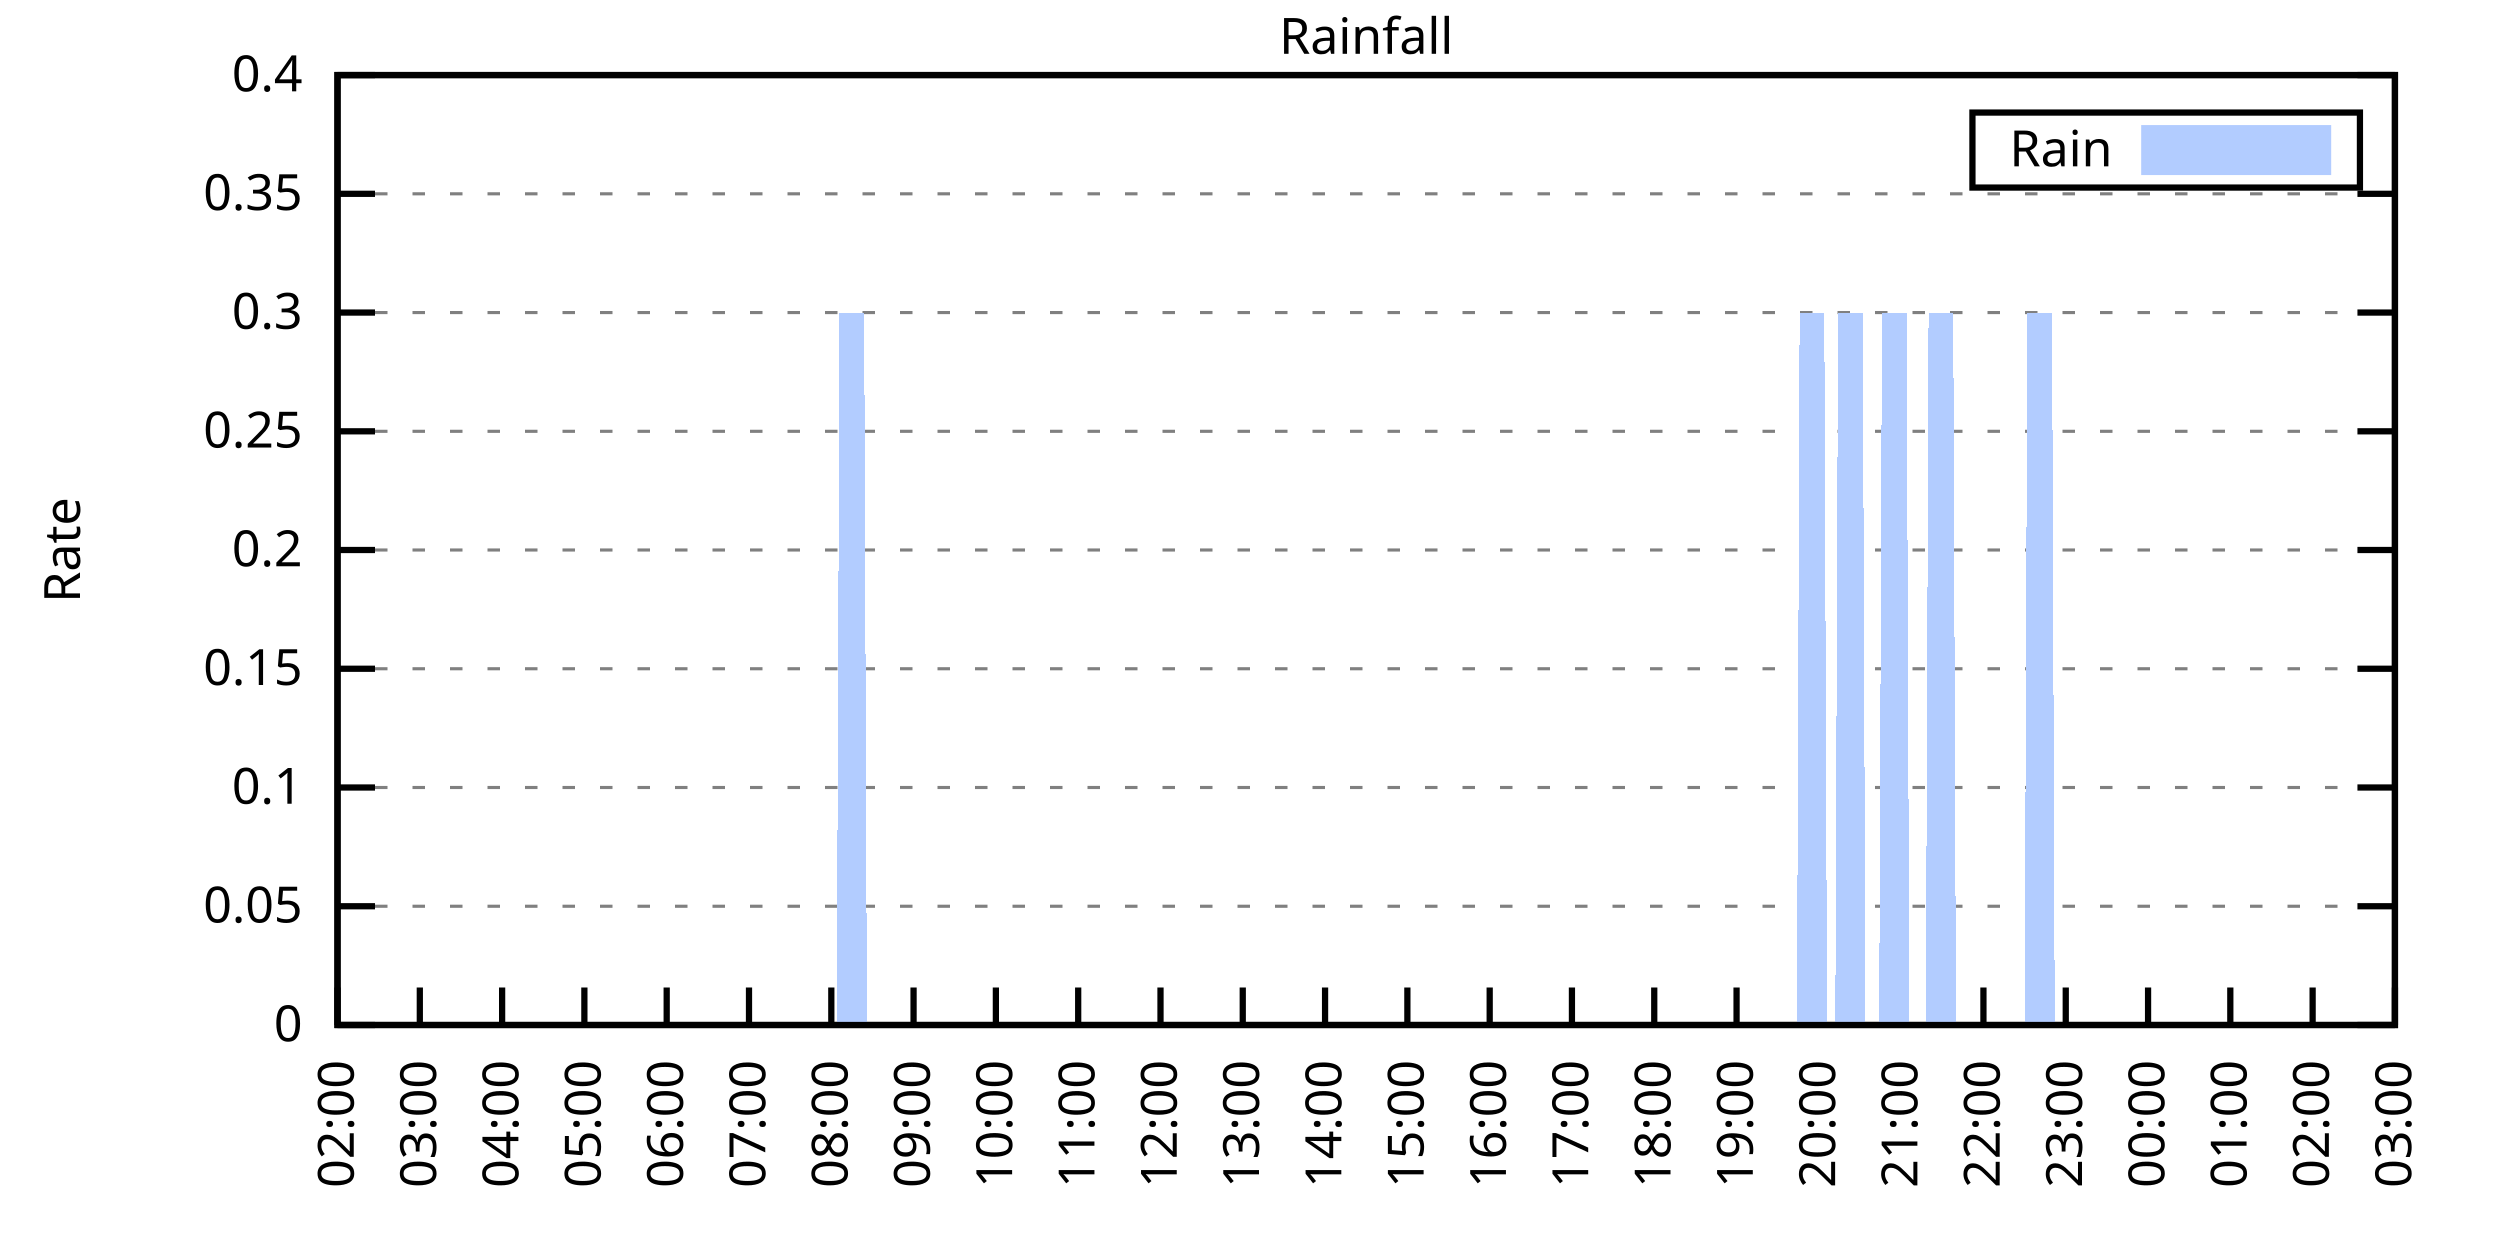
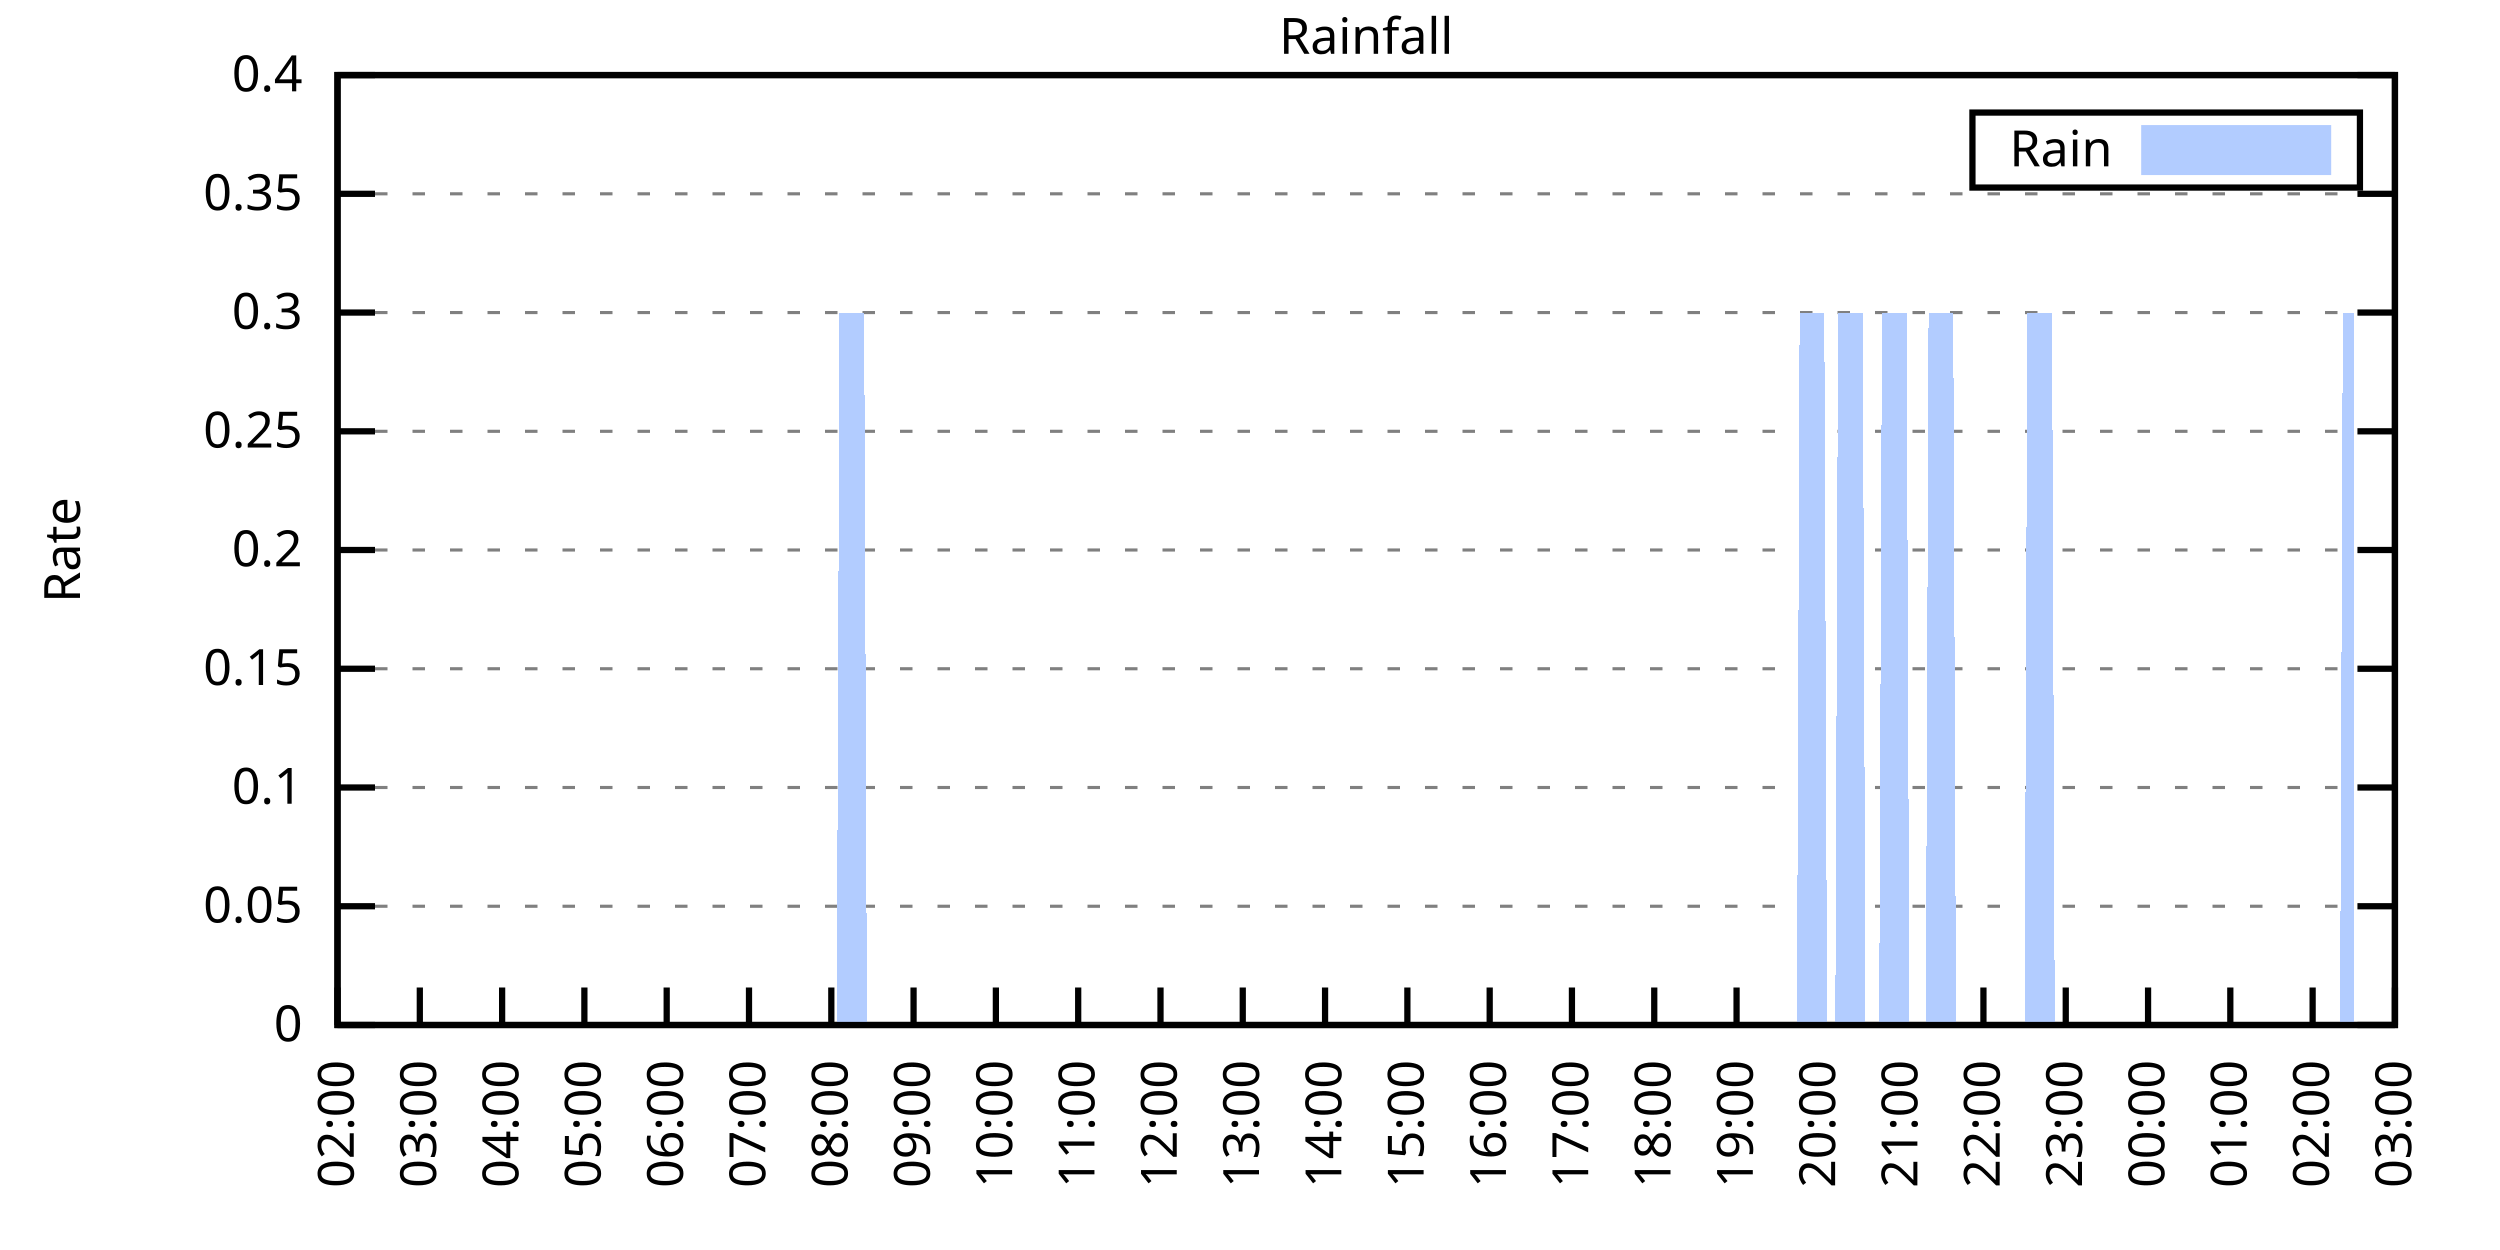
<svg xmlns="http://www.w3.org/2000/svg" xmlns:xlink="http://www.w3.org/1999/xlink" width="400" height="200" viewBox="0 0 400 200">
  <g id="gnuplot_canvas">
    <rect x="0" y="0" width="400" height="200" fill="none" />
    <defs>
      <circle id="gpDot" r="0.5" stroke-width="0.5" stroke="currentColor" />
      <path id="gpPt0" stroke-width="0.333" stroke="currentColor" d="M-1,0 h2 M0,-1 v2" />
      <path id="gpPt1" stroke-width="0.333" stroke="currentColor" d="M-1,-1 L1,1 M1,-1 L-1,1" />
      <path id="gpPt2" stroke-width="0.333" stroke="currentColor" d="M-1,0 L1,0 M0,-1 L0,1 M-1,-1 L1,1 M-1,1 L1,-1" />
      <rect id="gpPt3" stroke-width="0.333" stroke="currentColor" x="-1" y="-1" width="2" height="2" />
      <rect id="gpPt4" stroke-width="0.333" stroke="currentColor" fill="currentColor" x="-1" y="-1" width="2" height="2" />
      <circle id="gpPt5" stroke-width="0.333" stroke="currentColor" cx="0" cy="0" r="1" />
      <use xlink:href="#gpPt5" id="gpPt6" fill="currentColor" stroke="none" />
      <path id="gpPt7" stroke-width="0.333" stroke="currentColor" d="M0,-1.33 L-1.33,0.67 L1.33,0.67 z" />
      <use xlink:href="#gpPt7" id="gpPt8" fill="currentColor" stroke="none" />
      <use xlink:href="#gpPt7" id="gpPt9" stroke="currentColor" transform="rotate(180)" />
      <use xlink:href="#gpPt9" id="gpPt10" fill="currentColor" stroke="none" />
      <use xlink:href="#gpPt3" id="gpPt11" stroke="currentColor" transform="rotate(45)" />
      <use xlink:href="#gpPt11" id="gpPt12" fill="currentColor" stroke="none" />
      <path id="gpPt13" stroke-width="0.333" stroke="currentColor" d="M0,1.330 L1.265,0.411 L0.782,-1.067 L-0.782,-1.076 L-1.265,0.411 z" />
      <use xlink:href="#gpPt13" id="gpPt14" fill="currentColor" stroke="none" />
      <filter id="textbox" filterUnits="objectBoundingBox" x="0" y="0" height="1" width="1">
        <feFlood flood-color="white" flood-opacity="1" result="bgnd" />
        <feComposite in="SourceGraphic" in2="bgnd" operator="atop" />
      </filter>
      <filter id="greybox" filterUnits="objectBoundingBox" x="0" y="0" height="1" width="1">
        <feFlood flood-color="lightgrey" flood-opacity="1" result="grey" />
        <feComposite in="SourceGraphic" in2="grey" operator="atop" />
      </filter>
    </defs>
    <g fill="none" color="white" stroke="currentColor" stroke-width="1.00" stroke-linecap="butt" stroke-linejoin="miter">
</g>
    <g fill="none" color="black" stroke="currentColor" stroke-width="1.00" stroke-linecap="butt" stroke-linejoin="miter">
      <g stroke="none" shape-rendering="crispEdges">
        <polygon fill="rgb(255, 255, 255)" points="54.00,164.00 383.18,164.00 383.18,12.02 54.00,12.02 " />
      </g>
    </g>
    <g fill="none" color="black" stroke="currentColor" stroke-width="1.00" stroke-linecap="butt" stroke-linejoin="miter">
</g>
    <g fill="none" color="black" stroke="black" stroke-width="0.50" stroke-linecap="butt" stroke-linejoin="miter">
</g>
    <g fill="none" color="gray" stroke="currentColor" stroke-width="0.50" stroke-linecap="butt" stroke-linejoin="miter">
      <path stroke="gray" stroke-dasharray="2,4" class="gridline" d="M54.00,164.00 L383.19,164.00  " />
    </g>
    <g fill="none" color="gray" stroke="gray" stroke-width="1.00" stroke-linecap="butt" stroke-linejoin="miter">
</g>
    <g fill="none" color="black" stroke="currentColor" stroke-width="1.00" stroke-linecap="butt" stroke-linejoin="miter">
      <path stroke="black" d="M54.00,164.00 L60.00,164.00 M383.19,164.00 L377.19,164.00  " />
      <g transform="translate(48.40,166.60)" stroke="none" fill="black" font-family="Sans" font-size="8.00" text-anchor="end">
        <text>
          <tspan font-family="Sans"> 0</tspan>
        </text>
      </g>
    </g>
    <g fill="none" color="black" stroke="currentColor" stroke-width="1.00" stroke-linecap="butt" stroke-linejoin="miter">
</g>
    <g fill="none" color="black" stroke="black" stroke-width="0.50" stroke-linecap="butt" stroke-linejoin="miter">
</g>
    <g fill="none" color="gray" stroke="currentColor" stroke-width="0.50" stroke-linecap="butt" stroke-linejoin="miter">
      <path stroke="gray" stroke-dasharray="2,4" class="gridline" d="M54.00,145.00 L383.19,145.00  " />
    </g>
    <g fill="none" color="gray" stroke="gray" stroke-width="1.00" stroke-linecap="butt" stroke-linejoin="miter">
</g>
    <g fill="none" color="black" stroke="currentColor" stroke-width="1.00" stroke-linecap="butt" stroke-linejoin="miter">
      <path stroke="black" d="M54.00,145.00 L60.00,145.00 M383.19,145.00 L377.19,145.00  " />
      <g transform="translate(48.40,147.60)" stroke="none" fill="black" font-family="Sans" font-size="8.00" text-anchor="end">
        <text>
          <tspan font-family="Sans"> 0.05</tspan>
        </text>
      </g>
    </g>
    <g fill="none" color="black" stroke="currentColor" stroke-width="1.00" stroke-linecap="butt" stroke-linejoin="miter">
</g>
    <g fill="none" color="black" stroke="black" stroke-width="0.50" stroke-linecap="butt" stroke-linejoin="miter">
</g>
    <g fill="none" color="gray" stroke="currentColor" stroke-width="0.50" stroke-linecap="butt" stroke-linejoin="miter">
      <path stroke="gray" stroke-dasharray="2,4" class="gridline" d="M54.00,126.00 L383.19,126.00  " />
    </g>
    <g fill="none" color="gray" stroke="gray" stroke-width="1.00" stroke-linecap="butt" stroke-linejoin="miter">
</g>
    <g fill="none" color="black" stroke="currentColor" stroke-width="1.00" stroke-linecap="butt" stroke-linejoin="miter">
      <path stroke="black" d="M54.00,126.00 L60.00,126.00 M383.19,126.00 L377.19,126.00  " />
      <g transform="translate(48.40,128.60)" stroke="none" fill="black" font-family="Sans" font-size="8.00" text-anchor="end">
        <text>
          <tspan font-family="Sans"> 0.1</tspan>
        </text>
      </g>
    </g>
    <g fill="none" color="black" stroke="currentColor" stroke-width="1.00" stroke-linecap="butt" stroke-linejoin="miter">
</g>
    <g fill="none" color="black" stroke="black" stroke-width="0.50" stroke-linecap="butt" stroke-linejoin="miter">
</g>
    <g fill="none" color="gray" stroke="currentColor" stroke-width="0.50" stroke-linecap="butt" stroke-linejoin="miter">
      <path stroke="gray" stroke-dasharray="2,4" class="gridline" d="M54.00,107.00 L383.19,107.00  " />
    </g>
    <g fill="none" color="gray" stroke="gray" stroke-width="1.00" stroke-linecap="butt" stroke-linejoin="miter">
</g>
    <g fill="none" color="black" stroke="currentColor" stroke-width="1.00" stroke-linecap="butt" stroke-linejoin="miter">
      <path stroke="black" d="M54.00,107.00 L60.00,107.00 M383.19,107.00 L377.19,107.00  " />
      <g transform="translate(48.40,109.60)" stroke="none" fill="black" font-family="Sans" font-size="8.00" text-anchor="end">
        <text>
          <tspan font-family="Sans"> 0.15</tspan>
        </text>
      </g>
    </g>
    <g fill="none" color="black" stroke="currentColor" stroke-width="1.00" stroke-linecap="butt" stroke-linejoin="miter">
</g>
    <g fill="none" color="black" stroke="black" stroke-width="0.50" stroke-linecap="butt" stroke-linejoin="miter">
</g>
    <g fill="none" color="gray" stroke="currentColor" stroke-width="0.50" stroke-linecap="butt" stroke-linejoin="miter">
      <path stroke="gray" stroke-dasharray="2,4" class="gridline" d="M54.00,88.00 L383.19,88.00  " />
    </g>
    <g fill="none" color="gray" stroke="gray" stroke-width="1.00" stroke-linecap="butt" stroke-linejoin="miter">
</g>
    <g fill="none" color="black" stroke="currentColor" stroke-width="1.00" stroke-linecap="butt" stroke-linejoin="miter">
      <path stroke="black" d="M54.00,88.00 L60.00,88.00 M383.19,88.00 L377.19,88.00  " />
      <g transform="translate(48.40,90.60)" stroke="none" fill="black" font-family="Sans" font-size="8.00" text-anchor="end">
        <text>
          <tspan font-family="Sans"> 0.2</tspan>
        </text>
      </g>
    </g>
    <g fill="none" color="black" stroke="currentColor" stroke-width="1.00" stroke-linecap="butt" stroke-linejoin="miter">
</g>
    <g fill="none" color="black" stroke="black" stroke-width="0.50" stroke-linecap="butt" stroke-linejoin="miter">
</g>
    <g fill="none" color="gray" stroke="currentColor" stroke-width="0.50" stroke-linecap="butt" stroke-linejoin="miter">
      <path stroke="gray" stroke-dasharray="2,4" class="gridline" d="M54.00,69.01 L383.19,69.01  " />
    </g>
    <g fill="none" color="gray" stroke="gray" stroke-width="1.00" stroke-linecap="butt" stroke-linejoin="miter">
</g>
    <g fill="none" color="black" stroke="currentColor" stroke-width="1.00" stroke-linecap="butt" stroke-linejoin="miter">
      <path stroke="black" d="M54.00,69.01 L60.00,69.01 M383.19,69.01 L377.19,69.01  " />
      <g transform="translate(48.40,71.61)" stroke="none" fill="black" font-family="Sans" font-size="8.00" text-anchor="end">
        <text>
          <tspan font-family="Sans"> 0.25</tspan>
        </text>
      </g>
    </g>
    <g fill="none" color="black" stroke="currentColor" stroke-width="1.00" stroke-linecap="butt" stroke-linejoin="miter">
</g>
    <g fill="none" color="black" stroke="black" stroke-width="0.50" stroke-linecap="butt" stroke-linejoin="miter">
</g>
    <g fill="none" color="gray" stroke="currentColor" stroke-width="0.50" stroke-linecap="butt" stroke-linejoin="miter">
      <path stroke="gray" stroke-dasharray="2,4" class="gridline" d="M54.00,50.01 L383.19,50.01  " />
    </g>
    <g fill="none" color="gray" stroke="gray" stroke-width="1.00" stroke-linecap="butt" stroke-linejoin="miter">
</g>
    <g fill="none" color="black" stroke="currentColor" stroke-width="1.00" stroke-linecap="butt" stroke-linejoin="miter">
      <path stroke="black" d="M54.00,50.01 L60.00,50.01 M383.19,50.01 L377.19,50.01  " />
      <g transform="translate(48.40,52.61)" stroke="none" fill="black" font-family="Sans" font-size="8.00" text-anchor="end">
        <text>
          <tspan font-family="Sans"> 0.3</tspan>
        </text>
      </g>
    </g>
    <g fill="none" color="black" stroke="currentColor" stroke-width="1.00" stroke-linecap="butt" stroke-linejoin="miter">
</g>
    <g fill="none" color="black" stroke="black" stroke-width="0.50" stroke-linecap="butt" stroke-linejoin="miter">
</g>
    <g fill="none" color="gray" stroke="currentColor" stroke-width="0.50" stroke-linecap="butt" stroke-linejoin="miter">
      <path stroke="gray" stroke-dasharray="2,4" class="gridline" d="M54.00,31.01 L383.19,31.01  " />
    </g>
    <g fill="none" color="gray" stroke="gray" stroke-width="1.00" stroke-linecap="butt" stroke-linejoin="miter">
</g>
    <g fill="none" color="black" stroke="currentColor" stroke-width="1.00" stroke-linecap="butt" stroke-linejoin="miter">
      <path stroke="black" d="M54.00,31.01 L60.00,31.01 M383.19,31.01 L377.19,31.01  " />
      <g transform="translate(48.40,33.61)" stroke="none" fill="black" font-family="Sans" font-size="8.00" text-anchor="end">
        <text>
          <tspan font-family="Sans"> 0.35</tspan>
        </text>
      </g>
    </g>
    <g fill="none" color="black" stroke="currentColor" stroke-width="1.00" stroke-linecap="butt" stroke-linejoin="miter">
</g>
    <g fill="none" color="black" stroke="black" stroke-width="0.50" stroke-linecap="butt" stroke-linejoin="miter">
</g>
    <g fill="none" color="gray" stroke="currentColor" stroke-width="0.50" stroke-linecap="butt" stroke-linejoin="miter">
      <path stroke="gray" stroke-dasharray="2,4" class="gridline" d="M54.00,12.01 L383.19,12.01  " />
    </g>
    <g fill="none" color="gray" stroke="gray" stroke-width="1.00" stroke-linecap="butt" stroke-linejoin="miter">
</g>
    <g fill="none" color="black" stroke="currentColor" stroke-width="1.00" stroke-linecap="butt" stroke-linejoin="miter">
      <path stroke="black" d="M54.00,12.01 L60.00,12.01 M383.19,12.01 L377.19,12.01  " />
      <g transform="translate(48.40,14.61)" stroke="none" fill="black" font-family="Sans" font-size="8.00" text-anchor="end">
        <text>
          <tspan font-family="Sans"> 0.4</tspan>
        </text>
      </g>
    </g>
    <g fill="none" color="black" stroke="currentColor" stroke-width="1.00" stroke-linecap="butt" stroke-linejoin="miter">
      <path stroke="black" d="M54.00,164.00 L54.00,158.00  " />
      <g transform="translate(56.60,169.60) rotate(270.00)" stroke="none" fill="black" font-family="Sans" font-size="8.00" text-anchor="end">
        <text>
          <tspan font-family="Sans">02:00</tspan>
        </text>
      </g>
    </g>
    <g fill="none" color="black" stroke="currentColor" stroke-width="1.00" stroke-linecap="butt" stroke-linejoin="miter">
      <path stroke="black" d="M67.17,164.00 L67.17,158.00  " />
      <g transform="translate(69.77,169.60) rotate(270.00)" stroke="none" fill="black" font-family="Sans" font-size="8.00" text-anchor="end">
        <text>
          <tspan font-family="Sans">03:00</tspan>
        </text>
      </g>
    </g>
    <g fill="none" color="black" stroke="currentColor" stroke-width="1.00" stroke-linecap="butt" stroke-linejoin="miter">
      <path stroke="black" d="M80.34,164.00 L80.34,158.00  " />
      <g transform="translate(82.94,169.60) rotate(270.00)" stroke="none" fill="black" font-family="Sans" font-size="8.00" text-anchor="end">
        <text>
          <tspan font-family="Sans">04:00</tspan>
        </text>
      </g>
    </g>
    <g fill="none" color="black" stroke="currentColor" stroke-width="1.00" stroke-linecap="butt" stroke-linejoin="miter">
      <path stroke="black" d="M93.50,164.00 L93.50,158.00  " />
      <g transform="translate(96.10,169.60) rotate(270.00)" stroke="none" fill="black" font-family="Sans" font-size="8.00" text-anchor="end">
        <text>
          <tspan font-family="Sans">05:00</tspan>
        </text>
      </g>
    </g>
    <g fill="none" color="black" stroke="currentColor" stroke-width="1.00" stroke-linecap="butt" stroke-linejoin="miter">
      <path stroke="black" d="M106.67,164.00 L106.67,158.00  " />
      <g transform="translate(109.27,169.60) rotate(270.00)" stroke="none" fill="black" font-family="Sans" font-size="8.00" text-anchor="end">
        <text>
          <tspan font-family="Sans">06:00</tspan>
        </text>
      </g>
    </g>
    <g fill="none" color="black" stroke="currentColor" stroke-width="1.00" stroke-linecap="butt" stroke-linejoin="miter">
      <path stroke="black" d="M119.84,164.00 L119.84,158.00  " />
      <g transform="translate(122.44,169.60) rotate(270.00)" stroke="none" fill="black" font-family="Sans" font-size="8.00" text-anchor="end">
        <text>
          <tspan font-family="Sans">07:00</tspan>
        </text>
      </g>
    </g>
    <g fill="none" color="black" stroke="currentColor" stroke-width="1.00" stroke-linecap="butt" stroke-linejoin="miter">
      <path stroke="black" d="M133.01,164.00 L133.01,158.00  " />
      <g transform="translate(135.61,169.60) rotate(270.00)" stroke="none" fill="black" font-family="Sans" font-size="8.00" text-anchor="end">
        <text>
          <tspan font-family="Sans">08:00</tspan>
        </text>
      </g>
    </g>
    <g fill="none" color="black" stroke="currentColor" stroke-width="1.00" stroke-linecap="butt" stroke-linejoin="miter">
      <path stroke="black" d="M146.17,164.00 L146.17,158.00  " />
      <g transform="translate(148.77,169.60) rotate(270.00)" stroke="none" fill="black" font-family="Sans" font-size="8.00" text-anchor="end">
        <text>
          <tspan font-family="Sans">09:00</tspan>
        </text>
      </g>
    </g>
    <g fill="none" color="black" stroke="currentColor" stroke-width="1.00" stroke-linecap="butt" stroke-linejoin="miter">
      <path stroke="black" d="M159.34,164.00 L159.34,158.00  " />
      <g transform="translate(161.94,169.60) rotate(270.00)" stroke="none" fill="black" font-family="Sans" font-size="8.00" text-anchor="end">
        <text>
          <tspan font-family="Sans">10:00</tspan>
        </text>
      </g>
    </g>
    <g fill="none" color="black" stroke="currentColor" stroke-width="1.00" stroke-linecap="butt" stroke-linejoin="miter">
      <path stroke="black" d="M172.51,164.00 L172.51,158.00  " />
      <g transform="translate(175.11,169.60) rotate(270.00)" stroke="none" fill="black" font-family="Sans" font-size="8.00" text-anchor="end">
        <text>
          <tspan font-family="Sans">11:00</tspan>
        </text>
      </g>
    </g>
    <g fill="none" color="black" stroke="currentColor" stroke-width="1.00" stroke-linecap="butt" stroke-linejoin="miter">
      <path stroke="black" d="M185.68,164.00 L185.68,158.00  " />
      <g transform="translate(188.28,169.60) rotate(270.00)" stroke="none" fill="black" font-family="Sans" font-size="8.00" text-anchor="end">
        <text>
          <tspan font-family="Sans">12:00</tspan>
        </text>
      </g>
    </g>
    <g fill="none" color="black" stroke="currentColor" stroke-width="1.00" stroke-linecap="butt" stroke-linejoin="miter">
      <path stroke="black" d="M198.84,164.00 L198.84,158.00  " />
      <g transform="translate(201.44,169.60) rotate(270.00)" stroke="none" fill="black" font-family="Sans" font-size="8.00" text-anchor="end">
        <text>
          <tspan font-family="Sans">13:00</tspan>
        </text>
      </g>
    </g>
    <g fill="none" color="black" stroke="currentColor" stroke-width="1.00" stroke-linecap="butt" stroke-linejoin="miter">
      <path stroke="black" d="M212.01,164.00 L212.01,158.00  " />
      <g transform="translate(214.61,169.60) rotate(270.00)" stroke="none" fill="black" font-family="Sans" font-size="8.00" text-anchor="end">
        <text>
          <tspan font-family="Sans">14:00</tspan>
        </text>
      </g>
    </g>
    <g fill="none" color="black" stroke="currentColor" stroke-width="1.00" stroke-linecap="butt" stroke-linejoin="miter">
      <path stroke="black" d="M225.18,164.00 L225.18,158.00  " />
      <g transform="translate(227.78,169.60) rotate(270.00)" stroke="none" fill="black" font-family="Sans" font-size="8.00" text-anchor="end">
        <text>
          <tspan font-family="Sans">15:00</tspan>
        </text>
      </g>
    </g>
    <g fill="none" color="black" stroke="currentColor" stroke-width="1.00" stroke-linecap="butt" stroke-linejoin="miter">
      <path stroke="black" d="M238.35,164.00 L238.35,158.00  " />
      <g transform="translate(240.95,169.60) rotate(270.00)" stroke="none" fill="black" font-family="Sans" font-size="8.00" text-anchor="end">
        <text>
          <tspan font-family="Sans">16:00</tspan>
        </text>
      </g>
    </g>
    <g fill="none" color="black" stroke="currentColor" stroke-width="1.00" stroke-linecap="butt" stroke-linejoin="miter">
      <path stroke="black" d="M251.51,164.00 L251.51,158.00  " />
      <g transform="translate(254.11,169.60) rotate(270.00)" stroke="none" fill="black" font-family="Sans" font-size="8.00" text-anchor="end">
        <text>
          <tspan font-family="Sans">17:00</tspan>
        </text>
      </g>
    </g>
    <g fill="none" color="black" stroke="currentColor" stroke-width="1.00" stroke-linecap="butt" stroke-linejoin="miter">
      <path stroke="black" d="M264.68,164.00 L264.68,158.00  " />
      <g transform="translate(267.28,169.60) rotate(270.00)" stroke="none" fill="black" font-family="Sans" font-size="8.00" text-anchor="end">
        <text>
          <tspan font-family="Sans">18:00</tspan>
        </text>
      </g>
    </g>
    <g fill="none" color="black" stroke="currentColor" stroke-width="1.00" stroke-linecap="butt" stroke-linejoin="miter">
      <path stroke="black" d="M277.85,164.00 L277.85,158.00  " />
      <g transform="translate(280.45,169.60) rotate(270.00)" stroke="none" fill="black" font-family="Sans" font-size="8.00" text-anchor="end">
        <text>
          <tspan font-family="Sans">19:00</tspan>
        </text>
      </g>
    </g>
    <g fill="none" color="black" stroke="currentColor" stroke-width="1.00" stroke-linecap="butt" stroke-linejoin="miter">
      <path stroke="black" d="M291.02,164.00 L291.02,158.00  " />
      <g transform="translate(293.62,169.60) rotate(270.00)" stroke="none" fill="black" font-family="Sans" font-size="8.00" text-anchor="end">
        <text>
          <tspan font-family="Sans">20:00</tspan>
        </text>
      </g>
    </g>
    <g fill="none" color="black" stroke="currentColor" stroke-width="1.00" stroke-linecap="butt" stroke-linejoin="miter">
      <path stroke="black" d="M304.18,164.00 L304.18,158.00  " />
      <g transform="translate(306.78,169.60) rotate(270.00)" stroke="none" fill="black" font-family="Sans" font-size="8.00" text-anchor="end">
        <text>
          <tspan font-family="Sans">21:00</tspan>
        </text>
      </g>
    </g>
    <g fill="none" color="black" stroke="currentColor" stroke-width="1.00" stroke-linecap="butt" stroke-linejoin="miter">
      <path stroke="black" d="M317.35,164.00 L317.35,158.00  " />
      <g transform="translate(319.95,169.60) rotate(270.00)" stroke="none" fill="black" font-family="Sans" font-size="8.00" text-anchor="end">
        <text>
          <tspan font-family="Sans">22:00</tspan>
        </text>
      </g>
    </g>
    <g fill="none" color="black" stroke="currentColor" stroke-width="1.00" stroke-linecap="butt" stroke-linejoin="miter">
      <path stroke="black" d="M330.52,164.00 L330.52,158.00  " />
      <g transform="translate(333.12,169.60) rotate(270.00)" stroke="none" fill="black" font-family="Sans" font-size="8.00" text-anchor="end">
        <text>
          <tspan font-family="Sans">23:00</tspan>
        </text>
      </g>
    </g>
    <g fill="none" color="black" stroke="currentColor" stroke-width="1.00" stroke-linecap="butt" stroke-linejoin="miter">
      <path stroke="black" d="M343.69,164.00 L343.69,158.00  " />
      <g transform="translate(346.29,169.60) rotate(270.00)" stroke="none" fill="black" font-family="Sans" font-size="8.00" text-anchor="end">
        <text>
          <tspan font-family="Sans">00:00</tspan>
        </text>
      </g>
    </g>
    <g fill="none" color="black" stroke="currentColor" stroke-width="1.00" stroke-linecap="butt" stroke-linejoin="miter">
      <path stroke="black" d="M356.85,164.00 L356.85,158.00  " />
      <g transform="translate(359.45,169.60) rotate(270.00)" stroke="none" fill="black" font-family="Sans" font-size="8.00" text-anchor="end">
        <text>
          <tspan font-family="Sans">01:00</tspan>
        </text>
      </g>
    </g>
    <g fill="none" color="black" stroke="currentColor" stroke-width="1.00" stroke-linecap="butt" stroke-linejoin="miter">
      <path stroke="black" d="M370.02,164.00 L370.02,158.00  " />
      <g transform="translate(372.62,169.60) rotate(270.00)" stroke="none" fill="black" font-family="Sans" font-size="8.00" text-anchor="end">
        <text>
          <tspan font-family="Sans">02:00</tspan>
        </text>
      </g>
    </g>
    <g fill="none" color="black" stroke="currentColor" stroke-width="1.00" stroke-linecap="butt" stroke-linejoin="miter">
      <path stroke="black" d="M383.19,164.00 L383.19,158.00  " />
      <g transform="translate(385.79,169.60) rotate(270.00)" stroke="none" fill="black" font-family="Sans" font-size="8.00" text-anchor="end">
        <text>
          <tspan font-family="Sans">03:00</tspan>
        </text>
      </g>
    </g>
    <g fill="none" color="black" stroke="currentColor" stroke-width="1.00" stroke-linecap="butt" stroke-linejoin="miter">
</g>
    <g fill="none" color="black" stroke="currentColor" stroke-width="1.00" stroke-linecap="butt" stroke-linejoin="miter">
      <path stroke="black" d="M54.00,12.01 L54.00,164.00 L383.19,164.00 L383.19,12.01 L54.00,12.01 Z  " />
    </g>
    <g fill="none" color="black" stroke="currentColor" stroke-width="1.00" stroke-linecap="butt" stroke-linejoin="miter">
</g>
    <g fill="none" color="black" stroke="currentColor" stroke-width="1.00" stroke-linecap="butt" stroke-linejoin="miter">
      <path stroke="black" d="M315.59,30.01 L315.59,18.01 L377.59,18.01 L377.59,30.01 L315.59,30.01 Z  " />
    </g>
    <g id="Rainfall_plot_1">
      <g fill="none" color="white" stroke="black" stroke-width="2.00" stroke-linecap="butt" stroke-linejoin="miter">
</g>
      <g fill="none" color="black" stroke="currentColor" stroke-width="2.00" stroke-linecap="butt" stroke-linejoin="miter">
        <g transform="translate(337.99,26.61)" stroke="none" fill="black" font-family="Sans" font-size="8.00" text-anchor="end">
          <text>
            <tspan font-family="Sans">Rain</tspan>
          </text>
        </g>
      </g>
      <g fill="none" color="black" stroke="currentColor" stroke-width="2.00" stroke-linecap="butt" stroke-linejoin="miter">
        <g stroke="none" shape-rendering="crispEdges">
          <polygon fill="rgb(178, 204, 255)" points="343.59,27.01 371.99,27.01 371.99,21.01 343.59,21.01 " />
        </g>
        <path stroke="rgb(178, 204, 255)" d="M343.59,27.01 L371.99,27.01 L371.99,21.01 L343.59,21.01 L343.59,27.01 Z  " />
      </g>
      <g fill="none" color="black" stroke="currentColor" stroke-width="2.00" stroke-linecap="butt" stroke-linejoin="miter">
        <g stroke="none" shape-rendering="crispEdges">
-           <polygon fill="rgb(178, 204, 255)" points="57.51,164.00 57.95,164.00 58.39,164.00 58.83,164.00 59.27,164.00 59.71,164.00 60.14,164.00 60.58,164.00 61.02,164.00 61.46,164.00 61.90,164.00 62.34,164.00 62.78,164.00 63.22,164.00 63.66,164.00 64.10,164.00 64.53,164.00 64.97,164.00 65.41,164.00 65.85,164.00 66.29,164.00 66.73,164.00 67.17,164.00 67.61,164.00 68.05,164.00 68.48,164.00 68.92,164.00 69.36,164.00 69.80,164.00 70.24,164.00 70.68,164.00 71.12,164.00 71.56,164.00 72.00,164.00 72.43,164.00 72.87,164.00 73.31,164.00 73.75,164.00 74.19,164.00 74.63,164.00 75.07,164.00 75.51,164.00 75.95,164.00 76.38,164.00 76.82,164.00 77.26,164.00 77.70,164.00 78.14,164.00 78.58,164.00 79.02,164.00 79.46,164.00 79.90,164.00 80.34,164.00 80.77,164.00 81.21,164.00 81.65,164.00 82.09,164.00 82.53,164.00 82.97,164.00 83.41,164.00 83.85,164.00 84.29,164.00 84.72,164.00 85.16,164.00 85.60,164.00 86.04,164.00 86.48,164.00 86.92,164.00 87.36,164.00 87.80,164.00 88.24,164.00 88.67,164.00 89.11,164.00 89.55,164.00 89.99,164.00 90.43,164.00 90.87,164.00 91.31,164.00 91.75,164.00 92.19,164.00 92.62,164.00 93.06,164.00 93.50,164.00 93.94,164.00 94.38,164.00 94.82,164.00 95.26,164.00 95.70,164.00 96.14,164.00 96.58,164.00 97.01,164.00 97.45,164.00 97.89,164.00 98.33,164.00 98.77,164.00 99.21,164.00 99.65,164.00 100.09,164.00 100.53,164.00 100.96,164.00 101.40,164.00 101.84,164.00 102.28,164.00 102.72,164.00 103.16,164.00 103.60,164.00 104.04,164.00 104.48,164.00 104.91,164.00 105.35,164.00 105.79,164.00 106.23,164.00 106.67,164.00 107.11,164.00 107.55,164.00 107.99,164.00 108.43,164.00 108.87,164.00 109.30,164.00 109.74,164.00 110.18,164.00 110.62,164.00 111.06,164.00 111.50,164.00 111.94,164.00 112.38,164.00 112.82,164.00 113.25,164.00 113.69,164.00 114.13,164.00 114.57,164.00 115.01,164.00 115.45,164.00 115.89,164.00 116.33,164.00 116.77,164.00 117.20,164.00 117.64,164.00 118.08,164.00 118.52,164.00 118.96,164.00 119.40,164.00 119.84,164.00 120.28,164.00 120.72,164.00 121.15,164.00 121.59,164.00 122.03,164.00 122.47,164.00 122.91,164.00 123.35,164.00 123.79,164.00 124.23,164.00 124.67,164.00 125.11,164.00 125.54,164.00 125.98,164.00 126.42,164.00 126.86,164.00 127.30,164.00 127.74,164.00 128.18,164.00 128.62,164.00 129.06,164.00 129.49,164.00 129.93,164.00 130.37,164.00 130.81,164.00 131.25,164.00 131.69,164.00 132.13,164.00 132.57,164.00 133.01,164.00 133.44,164.00 133.88,164.00 134.32,50.01 134.76,50.01 135.20,50.01 135.64,50.01 136.08,50.01 136.52,50.01 136.96,50.01 137.39,50.01 137.83,50.01 138.27,50.01 138.71,164.00 139.15,164.00 139.59,164.00 140.03,164.00 140.47,164.00 140.91,164.00 141.35,164.00 141.78,164.00 142.22,164.00 142.66,164.00 143.10,164.00 143.54,164.00 143.98,164.00 144.42,164.00 144.86,164.00 145.30,164.00 145.73,164.00 146.17,164.00 146.61,164.00 147.05,164.00 147.49,164.00 147.93,164.00 148.37,164.00 148.81,164.00 149.25,164.00 149.68,164.00 150.12,164.00 150.56,164.00 151.00,164.00 151.44,164.00 151.88,164.00 152.32,164.00 152.76,164.00 153.20,164.00 153.63,164.00 154.07,164.00 154.51,164.00 154.95,164.00 155.39,164.00 155.83,164.00 156.27,164.00 156.71,164.00 157.15,164.00 157.59,164.00 158.02,164.00 158.46,164.00 158.90,164.00 159.34,164.00 159.78,164.00 160.22,164.00 160.66,164.00 161.10,164.00 161.54,164.00 161.97,164.00 162.41,164.00 162.85,164.00 163.29,164.00 163.73,164.00 164.17,164.00 164.61,164.00 165.05,164.00 165.49,164.00 165.92,164.00 166.36,164.00 166.80,164.00 167.24,164.00 167.68,164.00 168.12,164.00 168.56,164.00 169.00,164.00 169.44,164.00 169.87,164.00 170.31,164.00 170.75,164.00 171.19,164.00 171.63,164.00 172.07,164.00 172.51,164.00 172.95,164.00 173.39,164.00 173.83,164.00 174.26,164.00 174.70,164.00 175.14,164.00 175.58,164.00 176.02,164.00 176.46,164.00 176.90,164.00 177.34,164.00 177.78,164.00 178.21,164.00 178.65,164.00 179.09,164.00 179.53,164.00 179.97,164.00 180.41,164.00 180.85,164.00 181.29,164.00 181.73,164.00 182.16,164.00 182.60,164.00 183.04,164.00 183.48,164.00 183.92,164.00 184.36,164.00 184.80,164.00 185.24,164.00 185.68,164.00 186.11,164.00 186.55,164.00 186.99,164.00 187.43,164.00 187.87,164.00 188.31,164.00 188.75,164.00 189.19,164.00 189.63,164.00 190.07,164.00 190.50,164.00 190.94,164.00 191.38,164.00 191.82,164.00 192.26,164.00 192.70,164.00 193.14,164.00 193.58,164.00 194.02,164.00 194.45,164.00 194.89,164.00 195.33,164.00 195.77,164.00 196.21,164.00 196.65,164.00 197.09,164.00 197.53,164.00 197.97,164.00 198.40,164.00 198.84,164.00 199.28,164.00 199.72,164.00 200.16,164.00 200.60,164.00 201.04,164.00 201.48,164.00 201.92,164.00 202.35,164.00 202.79,164.00 203.23,164.00 203.67,164.00 204.11,164.00 204.55,164.00 204.99,164.00 205.43,164.00 205.87,164.00 206.31,164.00 206.74,164.00 207.18,164.00 207.62,164.00 208.06,164.00 208.50,164.00 208.94,164.00 209.38,164.00 209.82,164.00 210.26,164.00 210.69,164.00 211.13,164.00 211.57,164.00 212.01,164.00 212.45,164.00 212.89,164.00 213.33,164.00 213.77,164.00 214.21,164.00 214.64,164.00 215.08,164.00 215.52,164.00 215.96,164.00 216.40,164.00 216.84,164.00 217.28,164.00 217.72,164.00 218.16,164.00 218.60,164.00 219.03,164.00 219.47,164.00 219.91,164.00 220.35,164.00 220.79,164.00 221.23,164.00 221.67,164.00 222.11,164.00 222.55,164.00 222.98,164.00 223.42,164.00 223.86,164.00 224.30,164.00 224.74,164.00 225.18,164.00 225.62,164.00 226.06,164.00 226.50,164.00 226.93,164.00 227.37,164.00 227.81,164.00 228.25,164.00 228.69,164.00 229.13,164.00 229.57,164.00 230.01,164.00 230.45,164.00 230.88,164.00 231.32,164.00 231.76,164.00 232.20,164.00 232.64,164.00 233.08,164.00 233.52,164.00 233.96,164.00 234.40,164.00 234.84,164.00 235.27,164.00 235.71,164.00 236.15,164.00 236.59,164.00 237.03,164.00 237.47,164.00 237.91,164.00 238.35,164.00 238.79,164.00 239.22,164.00 239.66,164.00 240.10,164.00 240.54,164.00 240.98,164.00 241.42,164.00 241.86,164.00 242.30,164.00 242.74,164.00 243.17,164.00 243.61,164.00 244.05,164.00 244.49,164.00 244.93,164.00 245.37,164.00 245.81,164.00 246.25,164.00 246.69,164.00 247.12,164.00 247.56,164.00 248.00,164.00 248.44,164.00 248.88,164.00 249.32,164.00 249.76,164.00 250.20,164.00 250.64,164.00 251.08,164.00 251.51,164.00 251.95,164.00 252.39,164.00 252.83,164.00 253.27,164.00 253.71,164.00 254.15,164.00 254.59,164.00 255.03,164.00 255.46,164.00 255.90,164.00 256.34,164.00 256.78,164.00 257.22,164.00 257.66,164.00 258.10,164.00 258.54,164.00 258.98,164.00 259.41,164.00 259.85,164.00 260.29,164.00 260.73,164.00 261.17,164.00 261.61,164.00 262.05,164.00 262.49,164.00 262.93,164.00 263.36,164.00 263.80,164.00 264.24,164.00 264.68,164.00 265.12,164.00 265.56,164.00 266.00,164.00 266.44,164.00 266.88,164.00 267.32,164.00 267.75,164.00 268.19,164.00 268.63,164.00 269.07,164.00 269.51,164.00 269.95,164.00 270.39,164.00 270.83,164.00 271.27,164.00 271.70,164.00 272.14,164.00 272.58,164.00 273.02,164.00 273.46,164.00 273.90,164.00 274.34,164.00 274.78,164.00 275.22,164.00 275.65,164.00 276.09,164.00 276.53,164.00 276.97,164.00 277.41,164.00 277.85,164.00 278.29,164.00 278.73,164.00 279.17,164.00 279.60,164.00 280.04,164.00 280.48,164.00 280.92,164.00 281.36,164.00 281.80,164.00 282.24,164.00 282.68,164.00 283.12,164.00 283.56,164.00 283.99,164.00 284.43,164.00 284.87,164.00 285.31,164.00 285.75,164.00 286.19,164.00 286.63,164.00 287.07,164.00 287.51,164.00 287.94,50.01 288.38,50.01 288.82,50.01 289.26,50.01 289.70,50.01 290.14,50.01 290.58,50.01 291.02,50.01 291.46,50.01 291.89,50.01 292.33,164.00 292.77,164.00 293.21,164.00 293.65,164.00 294.09,50.01 294.53,50.01 294.97,50.01 295.41,50.01 295.84,50.01 296.28,50.01 296.72,50.01 297.16,50.01 297.60,50.01 298.04,50.01 298.48,164.00 298.92,164.00 299.36,164.00 299.80,164.00 300.23,164.00 300.67,164.00 301.11,50.01 301.55,50.01 301.99,50.01 302.43,50.01 302.87,50.01 303.31,50.01 303.75,50.01 304.18,50.01 304.62,50.01 305.06,50.01 305.50,164.00 305.94,164.00 306.38,164.00 306.82,164.00 307.26,164.00 307.70,164.00 308.13,164.00 308.57,50.01 309.01,50.01 309.45,50.01 309.89,50.01 310.33,50.01 310.77,50.01 311.21,50.01 311.65,50.01 312.08,50.01 312.52,50.01 312.96,164.00 313.40,164.00 313.84,164.00 314.28,164.00 314.72,164.00 315.16,164.00 315.60,164.00 316.04,164.00 316.47,164.00 316.91,164.00 317.35,164.00 317.79,164.00 318.23,164.00 318.67,164.00 319.11,164.00 319.55,164.00 319.99,164.00 320.42,164.00 320.86,164.00 321.30,164.00 321.74,164.00 322.18,164.00 322.62,164.00 323.06,164.00 323.50,164.00 323.94,164.00 324.37,50.01 324.81,50.01 325.25,50.01 325.69,50.01 326.13,50.01 326.57,50.01 327.01,50.01 327.45,50.01 327.89,50.01 328.33,50.01 328.76,164.00 329.20,164.00 329.64,164.00 330.08,164.00 330.52,164.00 330.96,164.00 331.40,164.00 331.84,164.00 332.28,164.00 332.71,164.00 333.15,164.00 333.59,164.00 334.03,164.00 334.47,164.00 334.91,164.00 335.35,164.00 335.79,164.00 336.23,164.00 336.66,164.00 337.10,164.00 337.54,164.00 337.98,164.00 338.42,164.00 338.86,164.00 339.30,164.00 339.74,164.00 340.18,164.00 340.61,164.00 341.05,164.00 341.49,164.00 341.93,164.00 342.37,164.00 342.81,164.00 343.25,164.00 343.69,164.00 344.13,164.00 344.57,164.00 345.00,164.00 345.44,164.00 345.88,164.00 346.32,164.00 346.76,164.00 347.20,164.00 347.64,164.00 348.08,164.00 348.52,164.00 348.95,164.00 349.39,164.00 349.83,164.00 350.27,164.00 350.71,164.00 351.15,164.00 351.59,164.00 352.03,164.00 352.47,164.00 352.90,164.00 353.34,164.00 353.78,164.00 354.22,164.00 354.66,164.00 355.10,164.00 355.54,164.00 355.98,164.00 356.42,164.00 356.85,164.00 357.29,164.00 357.73,164.00 358.17,164.00 358.61,164.00 359.05,164.00 359.49,164.00 359.93,164.00 360.37,164.00 360.81,164.00 361.24,164.00 361.68,164.00 362.12,164.00 362.56,164.00 363.00,164.00 363.44,164.00 363.88,164.00 364.32,164.00 364.76,164.00 365.19,164.00 365.63,164.00 366.07,164.00 366.51,164.00 366.95,164.00 367.39,164.00 367.83,164.00 368.27,164.00 368.71,164.00 369.14,164.00 369.58,164.00 370.02,164.00 370.46,164.00 370.90,164.00 371.34,164.00 371.78,164.00 372.22,164.00 372.66,164.00 373.09,164.00 373.09,164.00 57.51,164.00 " />
+           <polygon fill="rgb(178, 204, 255)" points="61.02,164.00 61.46,164.00 61.90,164.00 62.34,164.00 62.78,164.00 63.22,164.00 63.66,164.00 64.10,164.00 64.53,164.00 64.97,164.00 65.41,164.00 65.85,164.00 66.29,164.00 66.73,164.00 67.17,164.00 67.61,164.00 68.05,164.00 68.48,164.00 68.92,164.00 69.36,164.00 69.80,164.00 70.24,164.00 70.68,164.00 71.12,164.00 71.56,164.00 72.00,164.00 72.43,164.00 72.87,164.00 73.31,164.00 73.75,164.00 74.19,164.00 74.63,164.00 75.07,164.00 75.51,164.00 75.95,164.00 76.38,164.00 76.82,164.00 77.26,164.00 77.70,164.00 78.14,164.00 78.58,164.00 79.02,164.00 79.46,164.00 79.90,164.00 80.34,164.00 80.77,164.00 81.21,164.00 81.65,164.00 82.09,164.00 82.53,164.00 82.97,164.00 83.41,164.00 83.85,164.00 84.29,164.00 84.72,164.00 85.16,164.00 85.60,164.00 86.04,164.00 86.48,164.00 86.92,164.00 87.36,164.00 87.80,164.00 88.24,164.00 88.67,164.00 89.11,164.00 89.55,164.00 89.99,164.00 90.43,164.00 90.87,164.00 91.31,164.00 91.75,164.00 92.19,164.00 92.62,164.00 93.06,164.00 93.50,164.00 93.94,164.00 94.38,164.00 94.82,164.00 95.26,164.00 95.70,164.00 96.14,164.00 96.58,164.00 97.01,164.00 97.45,164.00 97.89,164.00 98.33,164.00 98.77,164.00 99.21,164.00 99.65,164.00 100.09,164.00 100.53,164.00 100.96,164.00 101.40,164.00 101.84,164.00 102.28,164.00 102.72,164.00 103.16,164.00 103.60,164.00 104.04,164.00 104.48,164.00 104.91,164.00 105.35,164.00 105.79,164.00 106.23,164.00 106.67,164.00 107.11,164.00 107.55,164.00 107.99,164.00 108.43,164.00 108.87,164.00 109.30,164.00 109.74,164.00 110.18,164.00 110.62,164.00 111.06,164.00 111.50,164.00 111.94,164.00 112.38,164.00 112.82,164.00 113.25,164.00 113.69,164.00 114.13,164.00 114.57,164.00 115.01,164.00 115.45,164.00 115.89,164.00 116.33,164.00 116.77,164.00 117.20,164.00 117.64,164.00 118.08,164.00 118.52,164.00 118.96,164.00 119.40,164.00 119.84,164.00 120.28,164.00 120.72,164.00 121.15,164.00 121.59,164.00 122.03,164.00 122.47,164.00 122.91,164.00 123.35,164.00 123.79,164.00 124.23,164.00 124.67,164.00 125.11,164.00 125.54,164.00 125.98,164.00 126.42,164.00 126.86,164.00 127.30,164.00 127.74,164.00 128.18,164.00 128.62,164.00 129.06,164.00 129.49,164.00 129.93,164.00 130.37,164.00 130.81,164.00 131.25,164.00 131.69,164.00 132.13,164.00 132.57,164.00 133.01,164.00 133.44,164.00 133.88,164.00 134.32,50.01 134.76,50.01 135.20,50.01 135.64,50.01 136.08,50.01 136.52,50.01 136.96,50.01 137.39,50.01 137.83,50.01 138.27,50.01 138.71,164.00 139.15,164.00 139.59,164.00 140.03,164.00 140.47,164.00 140.91,164.00 141.35,164.00 141.78,164.00 142.22,164.00 142.66,164.00 143.10,164.00 143.54,164.00 143.98,164.00 144.42,164.00 144.86,164.00 145.30,164.00 145.73,164.00 146.17,164.00 146.61,164.00 147.05,164.00 147.49,164.00 147.93,164.00 148.37,164.00 148.81,164.00 149.25,164.00 149.68,164.00 150.12,164.00 150.56,164.00 151.00,164.00 151.44,164.00 151.88,164.00 152.32,164.00 152.76,164.00 153.20,164.00 153.63,164.00 154.07,164.00 154.51,164.00 154.95,164.00 155.39,164.00 155.83,164.00 156.27,164.00 156.71,164.00 157.15,164.00 157.59,164.00 158.02,164.00 158.46,164.00 158.90,164.00 159.34,164.00 159.78,164.00 160.22,164.00 160.66,164.00 161.10,164.00 161.54,164.00 161.97,164.00 162.41,164.00 162.85,164.00 163.29,164.00 163.73,164.00 164.17,164.00 164.61,164.00 165.05,164.00 165.49,164.00 165.92,164.00 166.36,164.00 166.80,164.00 167.24,164.00 167.68,164.00 168.12,164.00 168.56,164.00 169.00,164.00 169.44,164.00 169.87,164.00 170.31,164.00 170.75,164.00 171.19,164.00 171.63,164.00 172.07,164.00 172.51,164.00 172.95,164.00 173.39,164.00 173.83,164.00 174.26,164.00 174.70,164.00 175.14,164.00 175.58,164.00 176.02,164.00 176.46,164.00 176.90,164.00 177.34,164.00 177.78,164.00 178.21,164.00 178.65,164.00 179.09,164.00 179.53,164.00 179.97,164.00 180.41,164.00 180.85,164.00 181.29,164.00 181.73,164.00 182.16,164.00 182.60,164.00 183.04,164.00 183.48,164.00 183.92,164.00 184.36,164.00 184.80,164.00 185.24,164.00 185.68,164.00 186.11,164.00 186.55,164.00 186.99,164.00 187.43,164.00 187.87,164.00 188.31,164.00 188.75,164.00 189.19,164.00 189.63,164.00 190.07,164.00 190.50,164.00 190.94,164.00 191.38,164.00 191.82,164.00 192.26,164.00 192.70,164.00 193.14,164.00 193.58,164.00 194.02,164.00 194.45,164.00 194.89,164.00 195.33,164.00 195.77,164.00 196.21,164.00 196.65,164.00 197.09,164.00 197.53,164.00 197.97,164.00 198.40,164.00 198.84,164.00 199.28,164.00 199.72,164.00 200.16,164.00 200.60,164.00 201.04,164.00 201.48,164.00 201.92,164.00 202.35,164.00 202.79,164.00 203.23,164.00 203.67,164.00 204.11,164.00 204.55,164.00 204.99,164.00 205.43,164.00 205.87,164.00 206.31,164.00 206.74,164.00 207.18,164.00 207.62,164.00 208.06,164.00 208.50,164.00 208.94,164.00 209.38,164.00 209.82,164.00 210.26,164.00 210.69,164.00 211.13,164.00 211.57,164.00 212.01,164.00 212.45,164.00 212.89,164.00 213.33,164.00 213.77,164.00 214.21,164.00 214.64,164.00 215.08,164.00 215.52,164.00 215.96,164.00 216.40,164.00 216.84,164.00 217.28,164.00 217.72,164.00 218.16,164.00 218.60,164.00 219.03,164.00 219.47,164.00 219.91,164.00 220.35,164.00 220.79,164.00 221.23,164.00 221.67,164.00 222.11,164.00 222.55,164.00 222.98,164.00 223.42,164.00 223.86,164.00 224.30,164.00 224.74,164.00 225.18,164.00 225.62,164.00 226.06,164.00 226.50,164.00 226.93,164.00 227.37,164.00 227.81,164.00 228.25,164.00 228.69,164.00 229.13,164.00 229.57,164.00 230.01,164.00 230.45,164.00 230.88,164.00 231.32,164.00 231.76,164.00 232.20,164.00 232.64,164.00 233.08,164.00 233.52,164.00 233.96,164.00 234.40,164.00 234.84,164.00 235.27,164.00 235.71,164.00 236.15,164.00 236.59,164.00 237.03,164.00 237.47,164.00 237.91,164.00 238.35,164.00 238.79,164.00 239.22,164.00 239.66,164.00 240.10,164.00 240.54,164.00 240.98,164.00 241.42,164.00 241.86,164.00 242.30,164.00 242.74,164.00 243.17,164.00 243.61,164.00 244.05,164.00 244.49,164.00 244.93,164.00 245.37,164.00 245.81,164.00 246.25,164.00 246.69,164.00 247.12,164.00 247.56,164.00 248.00,164.00 248.44,164.00 248.88,164.00 249.32,164.00 249.76,164.00 250.20,164.00 250.64,164.00 251.08,164.00 251.51,164.00 251.95,164.00 252.39,164.00 252.83,164.00 253.27,164.00 253.71,164.00 254.15,164.00 254.59,164.00 255.03,164.00 255.46,164.00 255.90,164.00 256.34,164.00 256.78,164.00 257.22,164.00 257.66,164.00 258.10,164.00 258.54,164.00 258.98,164.00 259.41,164.00 259.85,164.00 260.29,164.00 260.73,164.00 261.17,164.00 261.61,164.00 262.05,164.00 262.49,164.00 262.93,164.00 263.36,164.00 263.80,164.00 264.24,164.00 264.68,164.00 265.12,164.00 265.56,164.00 266.00,164.00 266.44,164.00 266.88,164.00 267.32,164.00 267.75,164.00 268.19,164.00 268.63,164.00 269.07,164.00 269.51,164.00 269.95,164.00 270.39,164.00 270.83,164.00 271.27,164.00 271.70,164.00 272.14,164.00 272.58,164.00 273.02,164.00 273.46,164.00 273.90,164.00 274.34,164.00 274.78,164.00 275.22,164.00 275.65,164.00 276.09,164.00 276.53,164.00 276.97,164.00 277.41,164.00 277.85,164.00 278.29,164.00 278.73,164.00 279.17,164.00 279.60,164.00 280.04,164.00 280.48,164.00 280.92,164.00 281.36,164.00 281.80,164.00 282.24,164.00 282.68,164.00 283.12,164.00 283.56,164.00 283.99,164.00 284.43,164.00 284.87,164.00 285.31,164.00 285.75,164.00 286.19,164.00 286.63,164.00 287.07,164.00 287.51,164.00 287.94,50.01 288.38,50.01 288.82,50.01 289.26,50.01 289.70,50.01 290.14,50.01 290.58,50.01 291.02,50.01 291.46,50.01 291.89,50.01 292.33,164.00 292.77,164.00 293.21,164.00 293.65,164.00 294.09,50.01 294.53,50.01 294.97,50.01 295.41,50.01 295.84,50.01 296.28,50.01 296.72,50.01 297.16,50.01 297.60,50.01 298.04,50.01 298.48,164.00 298.92,164.00 299.36,164.00 299.80,164.00 300.23,164.00 300.67,164.00 301.11,50.01 301.55,50.01 301.99,50.01 302.43,50.01 302.87,50.01 303.31,50.01 303.75,50.01 304.18,50.01 304.62,50.01 305.06,50.01 305.50,164.00 305.94,164.00 306.38,164.00 306.82,164.00 307.26,164.00 307.70,164.00 308.13,164.00 308.57,50.01 309.01,50.01 309.45,50.01 309.89,50.01 310.33,50.01 310.77,50.01 311.21,50.01 311.65,50.01 312.08,50.01 312.52,50.01 312.96,164.00 313.40,164.00 313.84,164.00 314.28,164.00 314.72,164.00 315.16,164.00 315.60,164.00 316.04,164.00 316.47,164.00 316.91,164.00 317.35,164.00 317.79,164.00 318.23,164.00 318.67,164.00 319.11,164.00 319.55,164.00 319.99,164.00 320.42,164.00 320.86,164.00 321.30,164.00 321.74,164.00 322.18,164.00 322.62,164.00 323.06,164.00 323.50,164.00 323.94,164.00 324.37,50.01 324.81,50.01 325.25,50.01 325.69,50.01 326.13,50.01 326.57,50.01 327.01,50.01 327.45,50.01 327.89,50.01 328.33,50.01 328.76,164.00 329.20,164.00 329.64,164.00 330.08,164.00 330.52,164.00 330.96,164.00 331.40,164.00 331.84,164.00 332.28,164.00 332.71,164.00 333.15,164.00 333.59,164.00 334.03,164.00 334.47,164.00 334.91,164.00 335.35,164.00 335.79,164.00 336.23,164.00 336.66,164.00 337.10,164.00 337.54,164.00 337.98,164.00 338.42,164.00 338.86,164.00 339.30,164.00 339.74,164.00 340.18,164.00 340.61,164.00 341.05,164.00 341.49,164.00 341.93,164.00 342.37,164.00 342.81,164.00 343.25,164.00 343.69,164.00 344.13,164.00 344.57,164.00 345.00,164.00 345.44,164.00 345.88,164.00 346.32,164.00 346.76,164.00 347.20,164.00 347.64,164.00 348.08,164.00 348.52,164.00 348.95,164.00 349.39,164.00 349.83,164.00 350.27,164.00 350.71,164.00 351.15,164.00 351.59,164.00 352.03,164.00 352.47,164.00 352.90,164.00 353.34,164.00 353.78,164.00 354.22,164.00 354.66,164.00 355.10,164.00 355.54,164.00 355.98,164.00 356.42,164.00 356.85,164.00 357.29,164.00 357.73,164.00 358.17,164.00 358.61,164.00 359.05,164.00 359.49,164.00 359.93,164.00 360.37,164.00 360.81,164.00 361.24,164.00 361.68,164.00 362.12,164.00 362.56,164.00 363.00,164.00 363.44,164.00 363.88,164.00 364.32,164.00 364.76,164.00 365.19,164.00 365.63,164.00 366.07,164.00 366.51,164.00 366.95,164.00 367.39,164.00 367.83,164.00 368.27,164.00 368.71,164.00 369.14,164.00 369.58,164.00 370.02,164.00 370.46,164.00 370.90,164.00 371.34,164.00 371.78,164.00 372.22,164.00 372.66,164.00 373.09,164.00 373.53,164.00 373.97,164.00 374.41,164.00 374.85,50.01 375.29,50.01 375.73,50.01 376.17,50.01 376.61,50.01 376.61,164.00 61.02,164.00 " />
        </g>
      </g>
    </g>
    <g fill="none" color="black" stroke="currentColor" stroke-width="2.00" stroke-linecap="butt" stroke-linejoin="miter">
</g>
    <g fill="none" color="black" stroke="black" stroke-width="1.00" stroke-linecap="butt" stroke-linejoin="miter">
</g>
    <g fill="none" color="black" stroke="currentColor" stroke-width="1.00" stroke-linecap="butt" stroke-linejoin="miter">
      <path stroke="black" d="M54.00,12.01 L54.00,164.00 L383.19,164.00 L383.19,12.01 L54.00,12.01 Z  " />
      <g transform="translate(12.80,88.01) rotate(270.00)" stroke="none" fill="black" font-family="Sans" font-size="8.00" text-anchor="middle">
        <text>
          <tspan font-family="Sans">Rate</tspan>
        </text>
      </g>
    </g>
    <g fill="none" color="black" stroke="currentColor" stroke-width="1.00" stroke-linecap="butt" stroke-linejoin="miter">
</g>
    <g fill="none" color="black" stroke="currentColor" stroke-width="1.00" stroke-linecap="butt" stroke-linejoin="miter">
      <g transform="translate(218.59,8.61)" stroke="none" fill="black" font-family="Sans" font-size="8.00" text-anchor="middle">
        <text>
          <tspan font-family="Sans">Rainfall</tspan>
        </text>
      </g>
    </g>
    <g fill="none" color="black" stroke="currentColor" stroke-width="1.00" stroke-linecap="butt" stroke-linejoin="miter">
</g>
  </g>
</svg>
